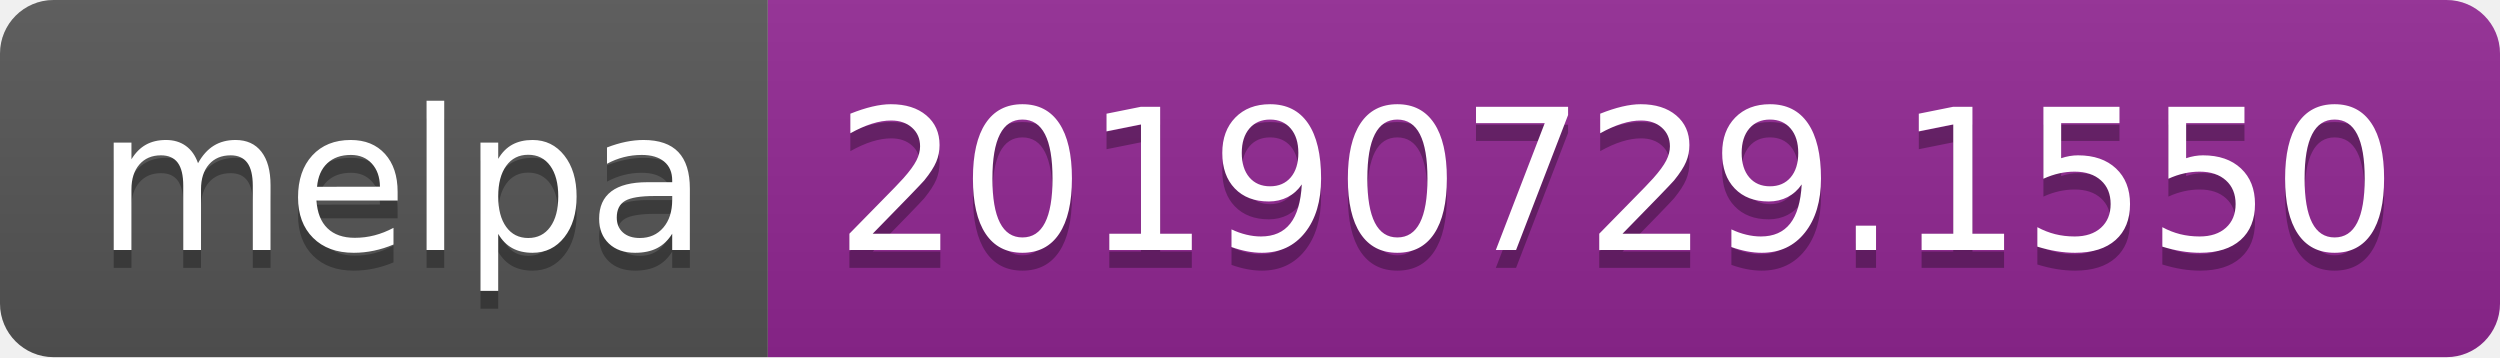
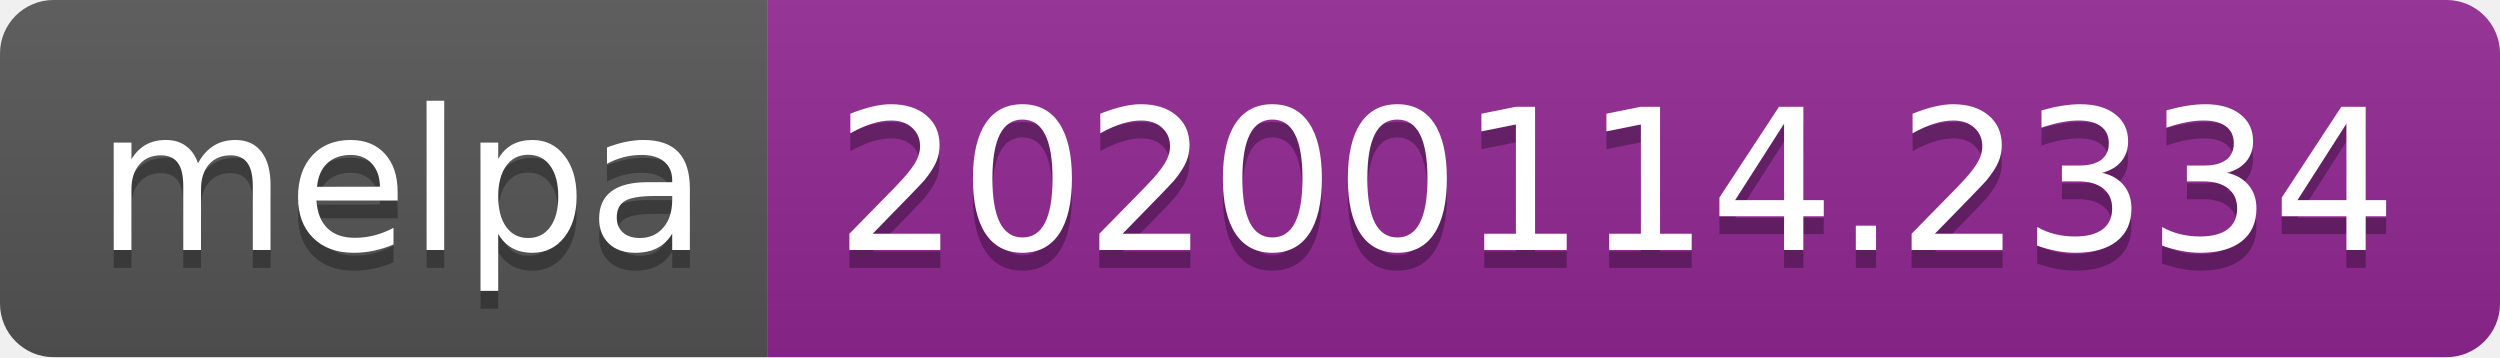
<svg xmlns="http://www.w3.org/2000/svg" width="140" height="20">
  <linearGradient id="b" x2="0" y2="100%">
    <stop offset="0" stop-color="#bbb" stop-opacity=".1" />
    <stop offset="1" stop-opacity=".1" />
  </linearGradient>
  <clipPath id="a">
    <rect width="140" height="20" rx="3" fill="#fff" />
  </clipPath>
  <g clip-path="url(#a)">
    <path fill="#555" d="M0 0h43v20H0z" />
    <path fill="#922793" d="M43 0h97v20H43z" />
    <path fill="url(#b)" d="M0 0h140v20H0z" />
  </g>
  <g fill="#fff" text-anchor="middle" font-family="DejaVu Sans,Verdana,Geneva,sans-serif" font-size="110">
    <text x="225" y="150" fill="#010101" fill-opacity=".3" transform="scale(.1)" textLength="330">melpa</text>
    <text x="225" y="140" transform="scale(.1)" textLength="330">melpa</text>
-     <text x="905" y="150" fill="#010101" fill-opacity=".3" transform="scale(.1)" textLength="870">20190729.1550</text>
-     <text x="905" y="140" transform="scale(.1)" textLength="870">20190729.1550</text>
+     <text x="905" y="150" fill="#010101" fill-opacity=".3" transform="scale(.1)" textLength="870">20200114.2334</text>
+     <text x="905" y="140" transform="scale(.1)" textLength="870">20200114.2334</text>
  </g>
</svg>
